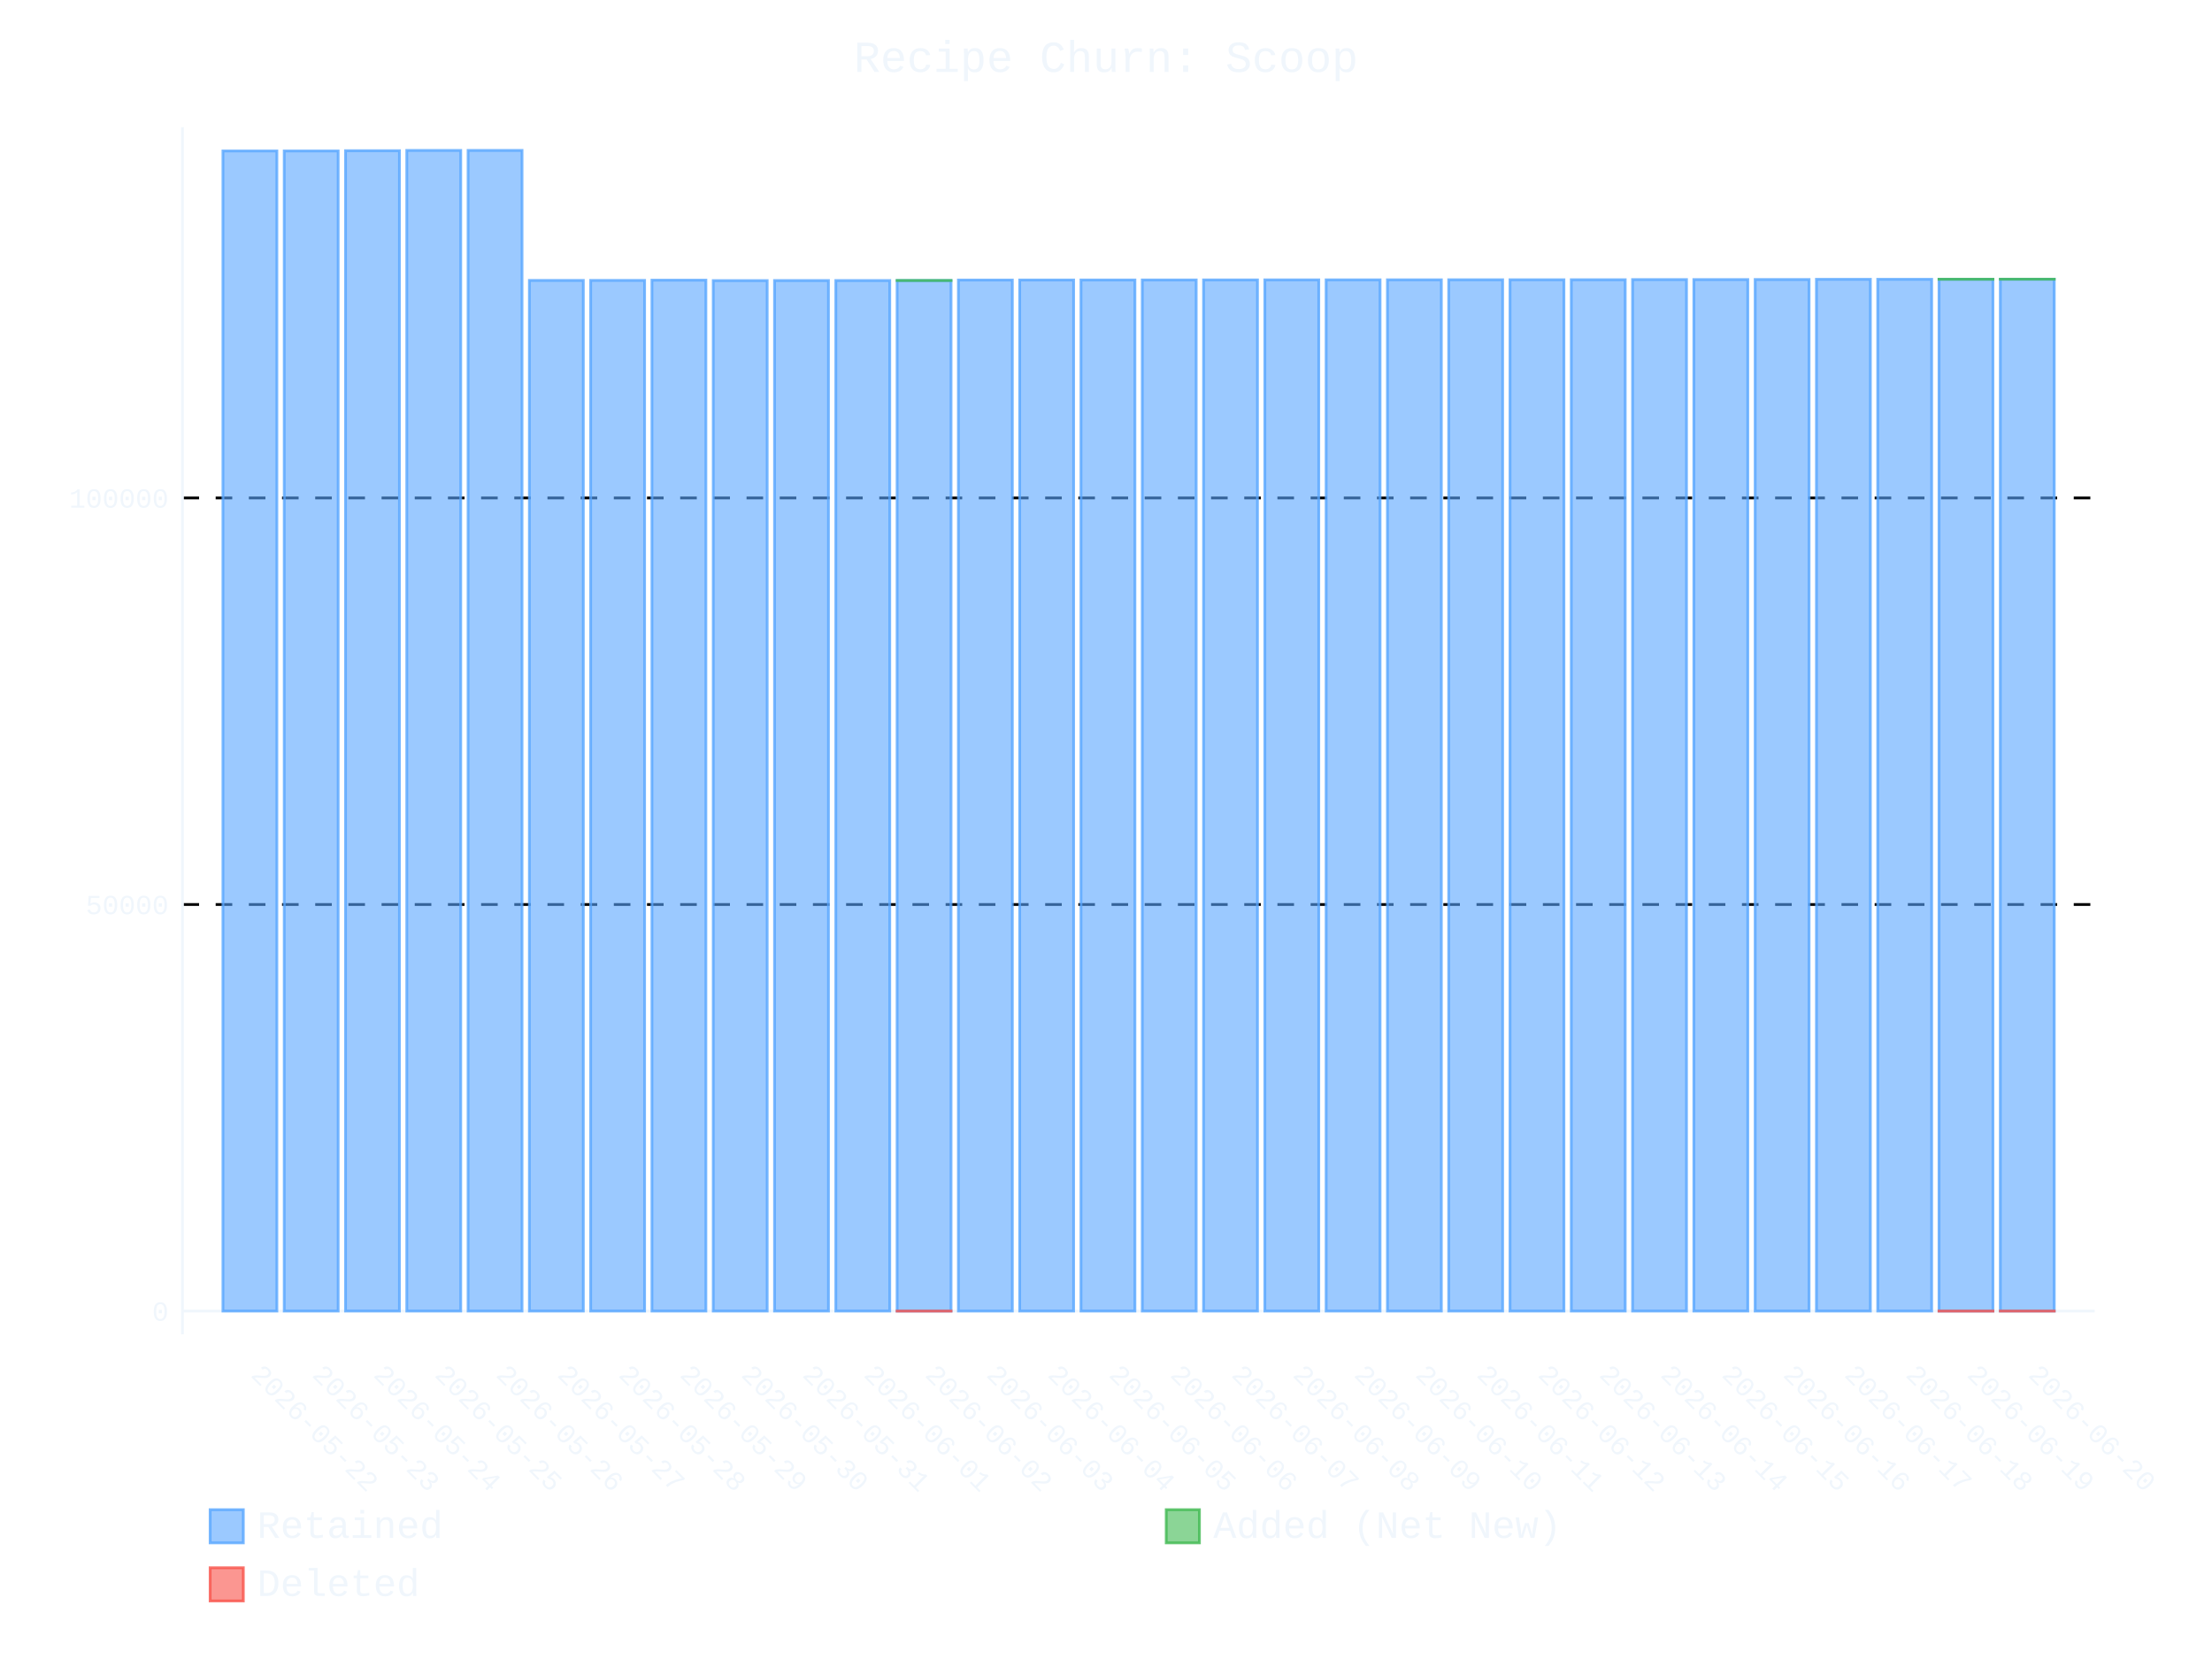
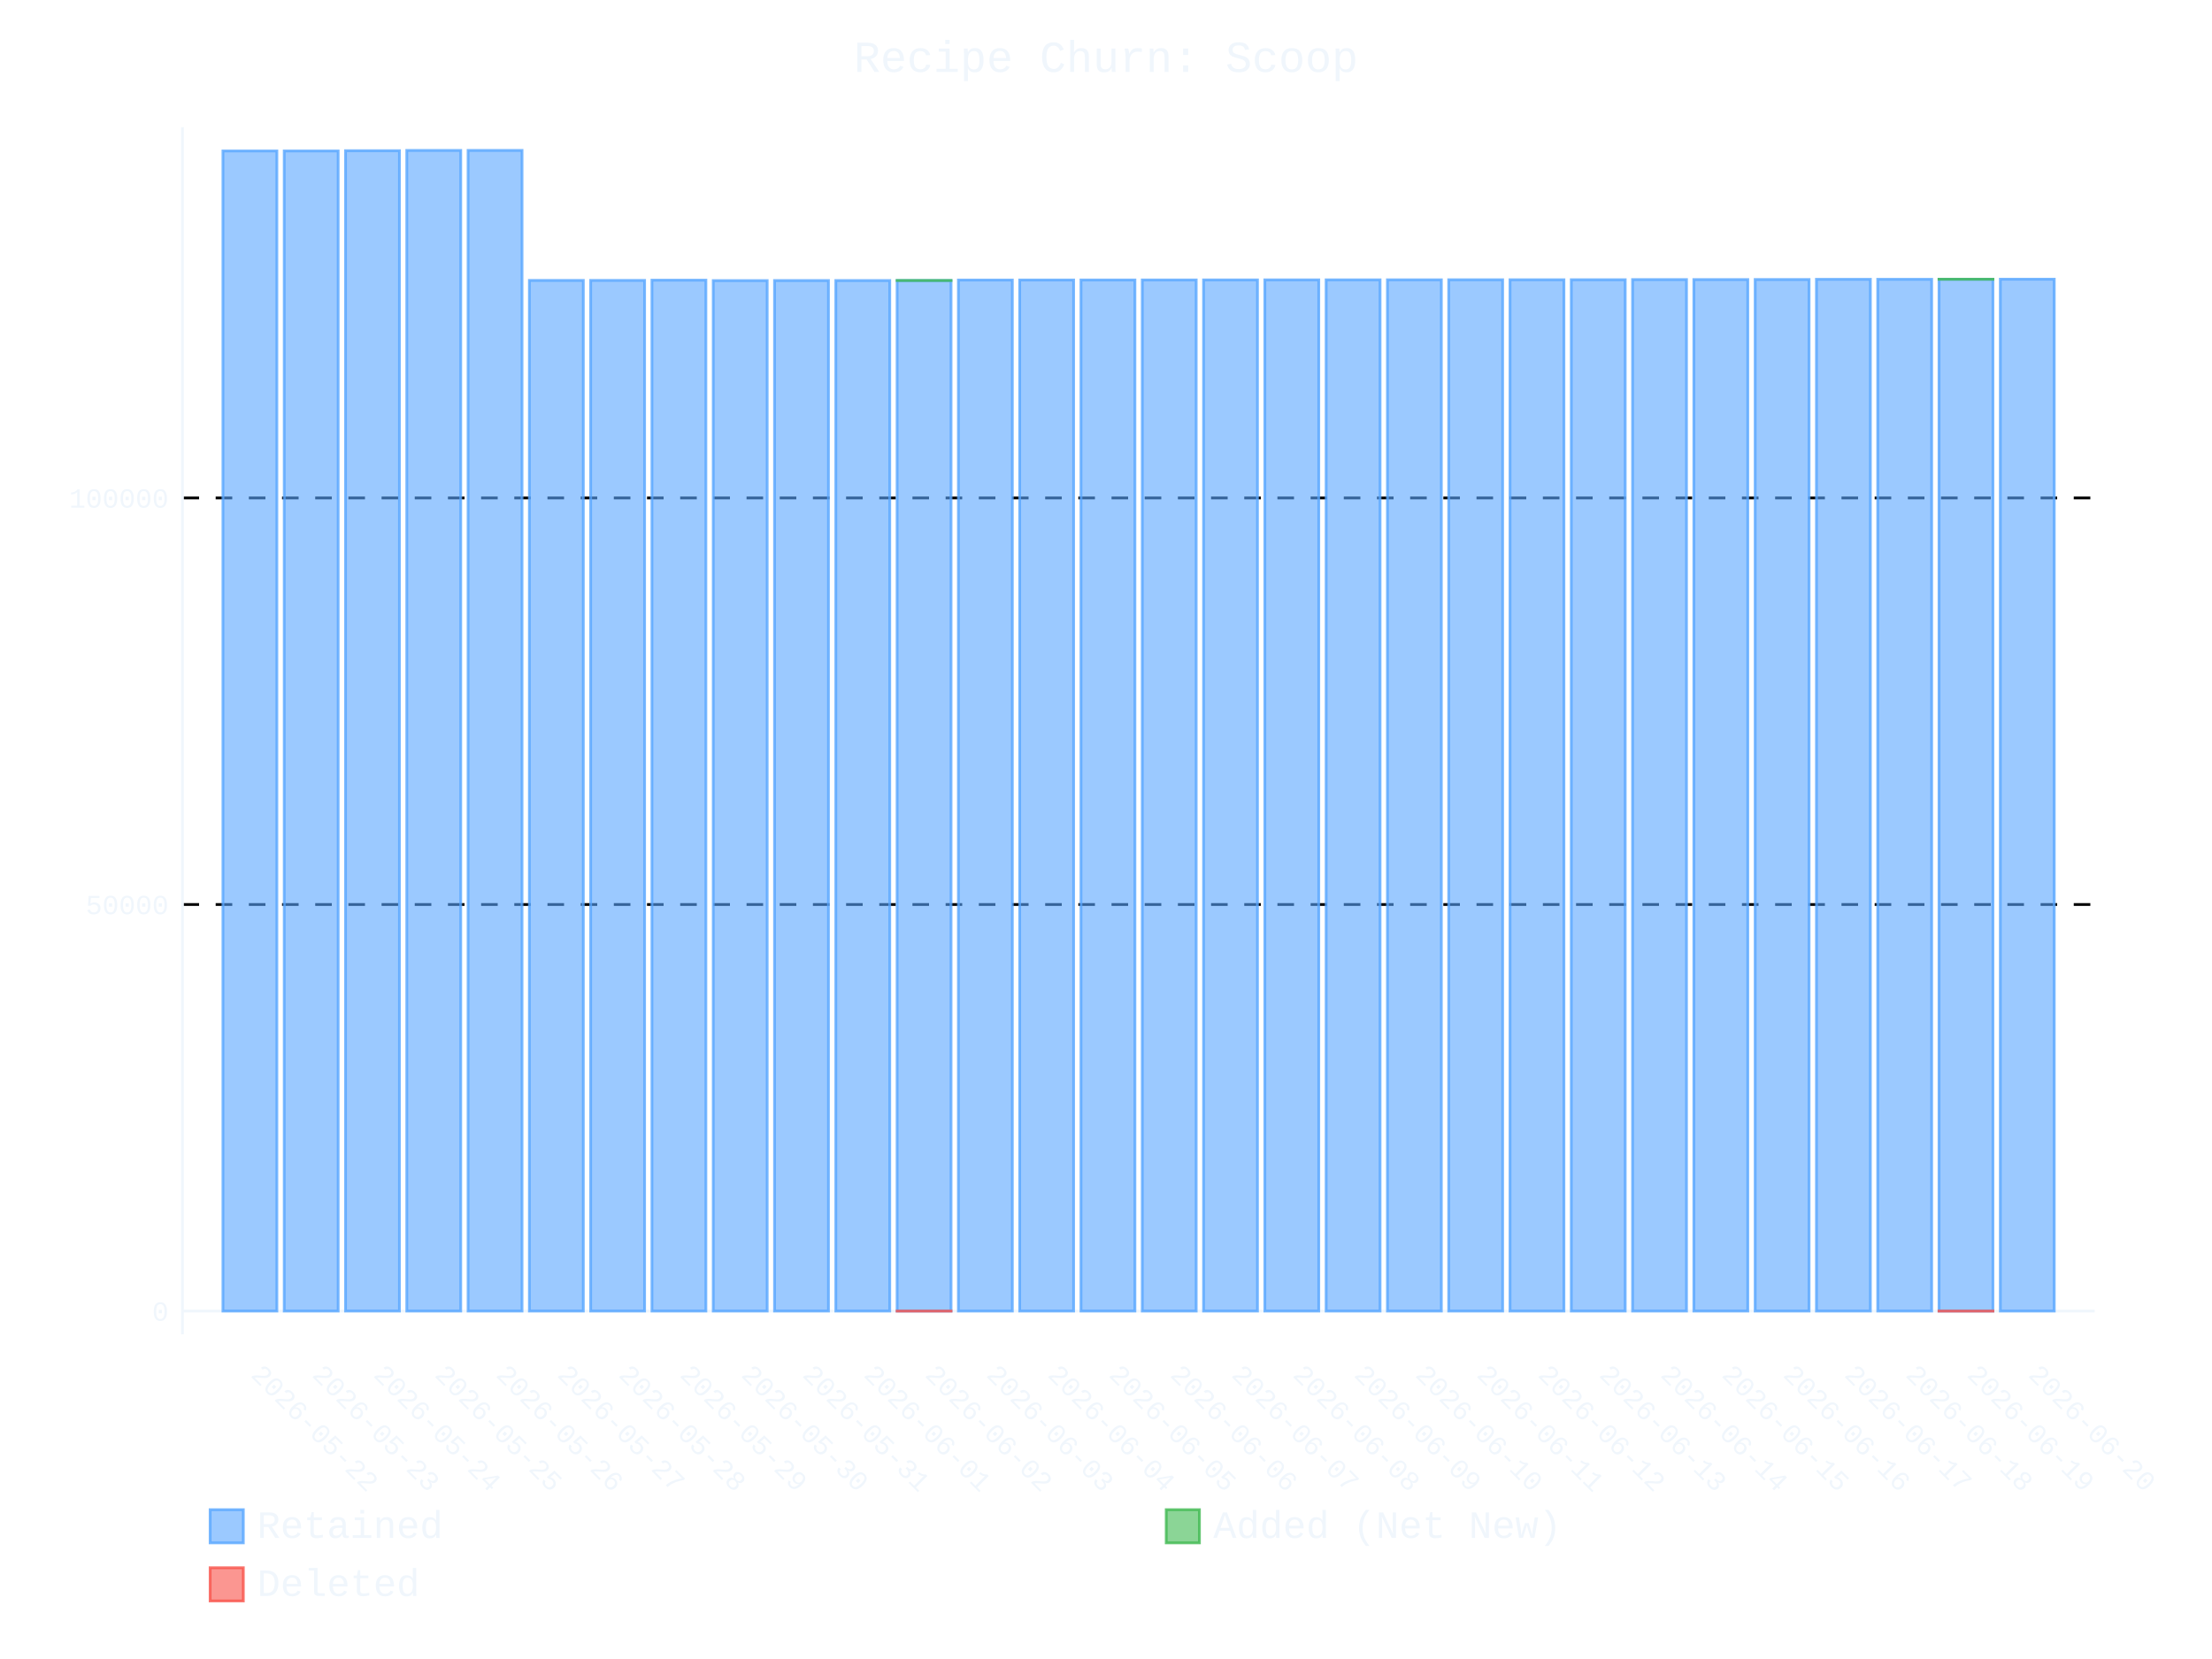
- <svg xmlns="http://www.w3.org/2000/svg" id="chart-39da883b-1d33-4a52-bdce-6622fc723a3e" class="pygal-chart" viewBox="0 0 800 600">
+ <svg xmlns="http://www.w3.org/2000/svg" id="chart-adf03c54-6b74-43b3-a7a1-872d830e9d86" class="pygal-chart" viewBox="0 0 800 600">
  <defs>
-     <style type="text/css">#chart-39da883b-1d33-4a52-bdce-6622fc723a3e{-webkit-user-select:none;-webkit-font-smoothing:antialiased;font-family:Consolas,"Liberation Mono",Menlo,Courier,monospace}#chart-39da883b-1d33-4a52-bdce-6622fc723a3e .title{font-family:Consolas,"Liberation Mono",Menlo,Courier,monospace;font-size:16px}#chart-39da883b-1d33-4a52-bdce-6622fc723a3e .legends .legend text{font-family:Consolas,"Liberation Mono",Menlo,Courier,monospace;font-size:14px}#chart-39da883b-1d33-4a52-bdce-6622fc723a3e .axis text{font-family:Consolas,"Liberation Mono",Menlo,Courier,monospace;font-size:10px}#chart-39da883b-1d33-4a52-bdce-6622fc723a3e .axis text.major{font-family:Consolas,"Liberation Mono",Menlo,Courier,monospace;font-size:10px}#chart-39da883b-1d33-4a52-bdce-6622fc723a3e .text-overlay text.value{font-family:Consolas,"Liberation Mono",Menlo,Courier,monospace;font-size:16px}#chart-39da883b-1d33-4a52-bdce-6622fc723a3e .text-overlay text.label{font-family:Consolas,"Liberation Mono",Menlo,Courier,monospace;font-size:10px}#chart-39da883b-1d33-4a52-bdce-6622fc723a3e .tooltip{font-family:Consolas,"Liberation Mono",Menlo,Courier,monospace;font-size:14px}#chart-39da883b-1d33-4a52-bdce-6622fc723a3e text.no_data{font-family:Consolas,"Liberation Mono",Menlo,Courier,monospace;font-size:64px}
- #chart-39da883b-1d33-4a52-bdce-6622fc723a3e{background-color:transparent}#chart-39da883b-1d33-4a52-bdce-6622fc723a3e path,#chart-39da883b-1d33-4a52-bdce-6622fc723a3e line,#chart-39da883b-1d33-4a52-bdce-6622fc723a3e rect,#chart-39da883b-1d33-4a52-bdce-6622fc723a3e circle{-webkit-transition:400ms ease-in;-moz-transition:400ms ease-in;transition:400ms ease-in}#chart-39da883b-1d33-4a52-bdce-6622fc723a3e .graph &gt; .background{fill:transparent}#chart-39da883b-1d33-4a52-bdce-6622fc723a3e .plot &gt; .background{fill:transparent}#chart-39da883b-1d33-4a52-bdce-6622fc723a3e .graph{fill:#f0f6fc}#chart-39da883b-1d33-4a52-bdce-6622fc723a3e text.no_data{fill:#f0f6fc}#chart-39da883b-1d33-4a52-bdce-6622fc723a3e .title{fill:#f0f6fc}#chart-39da883b-1d33-4a52-bdce-6622fc723a3e .legends .legend text{fill:#f0f6fc}#chart-39da883b-1d33-4a52-bdce-6622fc723a3e .legends .legend:hover text{fill:#f0f6fc}#chart-39da883b-1d33-4a52-bdce-6622fc723a3e .axis .line{stroke:#f0f6fc}#chart-39da883b-1d33-4a52-bdce-6622fc723a3e .axis .guide.line{stroke:#9198a1}#chart-39da883b-1d33-4a52-bdce-6622fc723a3e .axis .major.line{stroke:#f0f6fc}#chart-39da883b-1d33-4a52-bdce-6622fc723a3e .axis text.major{fill:#f0f6fc}#chart-39da883b-1d33-4a52-bdce-6622fc723a3e .axis.y .guides:hover .guide.line,#chart-39da883b-1d33-4a52-bdce-6622fc723a3e .line-graph .axis.x .guides:hover .guide.line,#chart-39da883b-1d33-4a52-bdce-6622fc723a3e .stackedline-graph .axis.x .guides:hover .guide.line,#chart-39da883b-1d33-4a52-bdce-6622fc723a3e .xy-graph .axis.x .guides:hover .guide.line{stroke:#f0f6fc}#chart-39da883b-1d33-4a52-bdce-6622fc723a3e .axis .guides:hover text{fill:#f0f6fc}#chart-39da883b-1d33-4a52-bdce-6622fc723a3e .reactive{fill-opacity:.6;stroke-opacity:.8;stroke-width:1}#chart-39da883b-1d33-4a52-bdce-6622fc723a3e .ci{stroke:#f0f6fc}#chart-39da883b-1d33-4a52-bdce-6622fc723a3e .reactive.active,#chart-39da883b-1d33-4a52-bdce-6622fc723a3e .active .reactive{fill-opacity:.9;stroke-opacity:.9;stroke-width:4}#chart-39da883b-1d33-4a52-bdce-6622fc723a3e .ci .reactive.active{stroke-width:1.5}#chart-39da883b-1d33-4a52-bdce-6622fc723a3e .series text{fill:#f0f6fc}#chart-39da883b-1d33-4a52-bdce-6622fc723a3e .tooltip rect{fill:transparent;stroke:#f0f6fc;-webkit-transition:opacity 400ms ease-in;-moz-transition:opacity 400ms ease-in;transition:opacity 400ms ease-in}#chart-39da883b-1d33-4a52-bdce-6622fc723a3e .tooltip .label{fill:#f0f6fc}#chart-39da883b-1d33-4a52-bdce-6622fc723a3e .tooltip .label{fill:#f0f6fc}#chart-39da883b-1d33-4a52-bdce-6622fc723a3e .tooltip .legend{font-size:.8em;fill:#9198a1}#chart-39da883b-1d33-4a52-bdce-6622fc723a3e .tooltip .x_label{font-size:.6em;fill:#f0f6fc}#chart-39da883b-1d33-4a52-bdce-6622fc723a3e .tooltip .xlink{font-size:.5em;text-decoration:underline}#chart-39da883b-1d33-4a52-bdce-6622fc723a3e .tooltip .value{font-size:1.5em}#chart-39da883b-1d33-4a52-bdce-6622fc723a3e .bound{font-size:.5em}#chart-39da883b-1d33-4a52-bdce-6622fc723a3e .max-value{font-size:.75em;fill:#9198a1}#chart-39da883b-1d33-4a52-bdce-6622fc723a3e .map-element{fill:transparent;stroke:#9198a1 !important}#chart-39da883b-1d33-4a52-bdce-6622fc723a3e .map-element .reactive{fill-opacity:inherit;stroke-opacity:inherit}#chart-39da883b-1d33-4a52-bdce-6622fc723a3e .color-0,#chart-39da883b-1d33-4a52-bdce-6622fc723a3e .color-0 a:visited{stroke:#58a6ff;fill:#58a6ff}#chart-39da883b-1d33-4a52-bdce-6622fc723a3e .color-1,#chart-39da883b-1d33-4a52-bdce-6622fc723a3e .color-1 a:visited{stroke:#3fb950;fill:#3fb950}#chart-39da883b-1d33-4a52-bdce-6622fc723a3e .color-2,#chart-39da883b-1d33-4a52-bdce-6622fc723a3e .color-2 a:visited{stroke:#f85149;fill:#f85149}#chart-39da883b-1d33-4a52-bdce-6622fc723a3e .text-overlay .color-0 text{fill:black}#chart-39da883b-1d33-4a52-bdce-6622fc723a3e .text-overlay .color-1 text{fill:black}#chart-39da883b-1d33-4a52-bdce-6622fc723a3e .text-overlay .color-2 text{fill:black}
- #chart-39da883b-1d33-4a52-bdce-6622fc723a3e text.no_data{text-anchor:middle}#chart-39da883b-1d33-4a52-bdce-6622fc723a3e .guide.line{fill:none}#chart-39da883b-1d33-4a52-bdce-6622fc723a3e .centered{text-anchor:middle}#chart-39da883b-1d33-4a52-bdce-6622fc723a3e .title{text-anchor:middle}#chart-39da883b-1d33-4a52-bdce-6622fc723a3e .legends .legend text{fill-opacity:1}#chart-39da883b-1d33-4a52-bdce-6622fc723a3e .axis.x text{text-anchor:middle}#chart-39da883b-1d33-4a52-bdce-6622fc723a3e .axis.x:not(.web) text[transform]{text-anchor:start}#chart-39da883b-1d33-4a52-bdce-6622fc723a3e .axis.x:not(.web) text[transform].backwards{text-anchor:end}#chart-39da883b-1d33-4a52-bdce-6622fc723a3e .axis.y text{text-anchor:end}#chart-39da883b-1d33-4a52-bdce-6622fc723a3e .axis.y text[transform].backwards{text-anchor:start}#chart-39da883b-1d33-4a52-bdce-6622fc723a3e .axis.y2 text{text-anchor:start}#chart-39da883b-1d33-4a52-bdce-6622fc723a3e .axis.y2 text[transform].backwards{text-anchor:end}#chart-39da883b-1d33-4a52-bdce-6622fc723a3e .axis .guide.line{stroke-dasharray:4,4;stroke:black}#chart-39da883b-1d33-4a52-bdce-6622fc723a3e .axis .major.guide.line{stroke-dasharray:6,6;stroke:black}#chart-39da883b-1d33-4a52-bdce-6622fc723a3e .horizontal .axis.y .guide.line,#chart-39da883b-1d33-4a52-bdce-6622fc723a3e .horizontal .axis.y2 .guide.line,#chart-39da883b-1d33-4a52-bdce-6622fc723a3e .vertical .axis.x .guide.line{opacity:0}#chart-39da883b-1d33-4a52-bdce-6622fc723a3e .horizontal .axis.always_show .guide.line,#chart-39da883b-1d33-4a52-bdce-6622fc723a3e .vertical .axis.always_show .guide.line{opacity:1 !important}#chart-39da883b-1d33-4a52-bdce-6622fc723a3e .axis.y .guides:hover .guide.line,#chart-39da883b-1d33-4a52-bdce-6622fc723a3e .axis.y2 .guides:hover .guide.line,#chart-39da883b-1d33-4a52-bdce-6622fc723a3e .axis.x .guides:hover .guide.line{opacity:1}#chart-39da883b-1d33-4a52-bdce-6622fc723a3e .axis .guides:hover text{opacity:1}#chart-39da883b-1d33-4a52-bdce-6622fc723a3e .nofill{fill:none}#chart-39da883b-1d33-4a52-bdce-6622fc723a3e .subtle-fill{fill-opacity:.2}#chart-39da883b-1d33-4a52-bdce-6622fc723a3e .dot{stroke-width:1px;fill-opacity:1;stroke-opacity:1}#chart-39da883b-1d33-4a52-bdce-6622fc723a3e .dot.active{stroke-width:5px}#chart-39da883b-1d33-4a52-bdce-6622fc723a3e .dot.negative{fill:transparent}#chart-39da883b-1d33-4a52-bdce-6622fc723a3e text,#chart-39da883b-1d33-4a52-bdce-6622fc723a3e tspan{stroke:none !important}#chart-39da883b-1d33-4a52-bdce-6622fc723a3e .series text.active{opacity:1}#chart-39da883b-1d33-4a52-bdce-6622fc723a3e .tooltip rect{fill-opacity:.95;stroke-width:.5}#chart-39da883b-1d33-4a52-bdce-6622fc723a3e .tooltip text{fill-opacity:1}#chart-39da883b-1d33-4a52-bdce-6622fc723a3e .showable{visibility:hidden}#chart-39da883b-1d33-4a52-bdce-6622fc723a3e .showable.shown{visibility:visible}#chart-39da883b-1d33-4a52-bdce-6622fc723a3e .gauge-background{fill:rgba(229,229,229,1);stroke:none}#chart-39da883b-1d33-4a52-bdce-6622fc723a3e .bg-lines{stroke:transparent;stroke-width:2px}</style>
+     <style type="text/css">#chart-adf03c54-6b74-43b3-a7a1-872d830e9d86{-webkit-user-select:none;-webkit-font-smoothing:antialiased;font-family:Consolas,"Liberation Mono",Menlo,Courier,monospace}#chart-adf03c54-6b74-43b3-a7a1-872d830e9d86 .title{font-family:Consolas,"Liberation Mono",Menlo,Courier,monospace;font-size:16px}#chart-adf03c54-6b74-43b3-a7a1-872d830e9d86 .legends .legend text{font-family:Consolas,"Liberation Mono",Menlo,Courier,monospace;font-size:14px}#chart-adf03c54-6b74-43b3-a7a1-872d830e9d86 .axis text{font-family:Consolas,"Liberation Mono",Menlo,Courier,monospace;font-size:10px}#chart-adf03c54-6b74-43b3-a7a1-872d830e9d86 .axis text.major{font-family:Consolas,"Liberation Mono",Menlo,Courier,monospace;font-size:10px}#chart-adf03c54-6b74-43b3-a7a1-872d830e9d86 .text-overlay text.value{font-family:Consolas,"Liberation Mono",Menlo,Courier,monospace;font-size:16px}#chart-adf03c54-6b74-43b3-a7a1-872d830e9d86 .text-overlay text.label{font-family:Consolas,"Liberation Mono",Menlo,Courier,monospace;font-size:10px}#chart-adf03c54-6b74-43b3-a7a1-872d830e9d86 .tooltip{font-family:Consolas,"Liberation Mono",Menlo,Courier,monospace;font-size:14px}#chart-adf03c54-6b74-43b3-a7a1-872d830e9d86 text.no_data{font-family:Consolas,"Liberation Mono",Menlo,Courier,monospace;font-size:64px}
+ #chart-adf03c54-6b74-43b3-a7a1-872d830e9d86{background-color:transparent}#chart-adf03c54-6b74-43b3-a7a1-872d830e9d86 path,#chart-adf03c54-6b74-43b3-a7a1-872d830e9d86 line,#chart-adf03c54-6b74-43b3-a7a1-872d830e9d86 rect,#chart-adf03c54-6b74-43b3-a7a1-872d830e9d86 circle{-webkit-transition:400ms ease-in;-moz-transition:400ms ease-in;transition:400ms ease-in}#chart-adf03c54-6b74-43b3-a7a1-872d830e9d86 .graph &gt; .background{fill:transparent}#chart-adf03c54-6b74-43b3-a7a1-872d830e9d86 .plot &gt; .background{fill:transparent}#chart-adf03c54-6b74-43b3-a7a1-872d830e9d86 .graph{fill:#f0f6fc}#chart-adf03c54-6b74-43b3-a7a1-872d830e9d86 text.no_data{fill:#f0f6fc}#chart-adf03c54-6b74-43b3-a7a1-872d830e9d86 .title{fill:#f0f6fc}#chart-adf03c54-6b74-43b3-a7a1-872d830e9d86 .legends .legend text{fill:#f0f6fc}#chart-adf03c54-6b74-43b3-a7a1-872d830e9d86 .legends .legend:hover text{fill:#f0f6fc}#chart-adf03c54-6b74-43b3-a7a1-872d830e9d86 .axis .line{stroke:#f0f6fc}#chart-adf03c54-6b74-43b3-a7a1-872d830e9d86 .axis .guide.line{stroke:#9198a1}#chart-adf03c54-6b74-43b3-a7a1-872d830e9d86 .axis .major.line{stroke:#f0f6fc}#chart-adf03c54-6b74-43b3-a7a1-872d830e9d86 .axis text.major{fill:#f0f6fc}#chart-adf03c54-6b74-43b3-a7a1-872d830e9d86 .axis.y .guides:hover .guide.line,#chart-adf03c54-6b74-43b3-a7a1-872d830e9d86 .line-graph .axis.x .guides:hover .guide.line,#chart-adf03c54-6b74-43b3-a7a1-872d830e9d86 .stackedline-graph .axis.x .guides:hover .guide.line,#chart-adf03c54-6b74-43b3-a7a1-872d830e9d86 .xy-graph .axis.x .guides:hover .guide.line{stroke:#f0f6fc}#chart-adf03c54-6b74-43b3-a7a1-872d830e9d86 .axis .guides:hover text{fill:#f0f6fc}#chart-adf03c54-6b74-43b3-a7a1-872d830e9d86 .reactive{fill-opacity:.6;stroke-opacity:.8;stroke-width:1}#chart-adf03c54-6b74-43b3-a7a1-872d830e9d86 .ci{stroke:#f0f6fc}#chart-adf03c54-6b74-43b3-a7a1-872d830e9d86 .reactive.active,#chart-adf03c54-6b74-43b3-a7a1-872d830e9d86 .active .reactive{fill-opacity:.9;stroke-opacity:.9;stroke-width:4}#chart-adf03c54-6b74-43b3-a7a1-872d830e9d86 .ci .reactive.active{stroke-width:1.5}#chart-adf03c54-6b74-43b3-a7a1-872d830e9d86 .series text{fill:#f0f6fc}#chart-adf03c54-6b74-43b3-a7a1-872d830e9d86 .tooltip rect{fill:transparent;stroke:#f0f6fc;-webkit-transition:opacity 400ms ease-in;-moz-transition:opacity 400ms ease-in;transition:opacity 400ms ease-in}#chart-adf03c54-6b74-43b3-a7a1-872d830e9d86 .tooltip .label{fill:#f0f6fc}#chart-adf03c54-6b74-43b3-a7a1-872d830e9d86 .tooltip .label{fill:#f0f6fc}#chart-adf03c54-6b74-43b3-a7a1-872d830e9d86 .tooltip .legend{font-size:.8em;fill:#9198a1}#chart-adf03c54-6b74-43b3-a7a1-872d830e9d86 .tooltip .x_label{font-size:.6em;fill:#f0f6fc}#chart-adf03c54-6b74-43b3-a7a1-872d830e9d86 .tooltip .xlink{font-size:.5em;text-decoration:underline}#chart-adf03c54-6b74-43b3-a7a1-872d830e9d86 .tooltip .value{font-size:1.5em}#chart-adf03c54-6b74-43b3-a7a1-872d830e9d86 .bound{font-size:.5em}#chart-adf03c54-6b74-43b3-a7a1-872d830e9d86 .max-value{font-size:.75em;fill:#9198a1}#chart-adf03c54-6b74-43b3-a7a1-872d830e9d86 .map-element{fill:transparent;stroke:#9198a1 !important}#chart-adf03c54-6b74-43b3-a7a1-872d830e9d86 .map-element .reactive{fill-opacity:inherit;stroke-opacity:inherit}#chart-adf03c54-6b74-43b3-a7a1-872d830e9d86 .color-0,#chart-adf03c54-6b74-43b3-a7a1-872d830e9d86 .color-0 a:visited{stroke:#58a6ff;fill:#58a6ff}#chart-adf03c54-6b74-43b3-a7a1-872d830e9d86 .color-1,#chart-adf03c54-6b74-43b3-a7a1-872d830e9d86 .color-1 a:visited{stroke:#3fb950;fill:#3fb950}#chart-adf03c54-6b74-43b3-a7a1-872d830e9d86 .color-2,#chart-adf03c54-6b74-43b3-a7a1-872d830e9d86 .color-2 a:visited{stroke:#f85149;fill:#f85149}#chart-adf03c54-6b74-43b3-a7a1-872d830e9d86 .text-overlay .color-0 text{fill:black}#chart-adf03c54-6b74-43b3-a7a1-872d830e9d86 .text-overlay .color-1 text{fill:black}#chart-adf03c54-6b74-43b3-a7a1-872d830e9d86 .text-overlay .color-2 text{fill:black}
+ #chart-adf03c54-6b74-43b3-a7a1-872d830e9d86 text.no_data{text-anchor:middle}#chart-adf03c54-6b74-43b3-a7a1-872d830e9d86 .guide.line{fill:none}#chart-adf03c54-6b74-43b3-a7a1-872d830e9d86 .centered{text-anchor:middle}#chart-adf03c54-6b74-43b3-a7a1-872d830e9d86 .title{text-anchor:middle}#chart-adf03c54-6b74-43b3-a7a1-872d830e9d86 .legends .legend text{fill-opacity:1}#chart-adf03c54-6b74-43b3-a7a1-872d830e9d86 .axis.x text{text-anchor:middle}#chart-adf03c54-6b74-43b3-a7a1-872d830e9d86 .axis.x:not(.web) text[transform]{text-anchor:start}#chart-adf03c54-6b74-43b3-a7a1-872d830e9d86 .axis.x:not(.web) text[transform].backwards{text-anchor:end}#chart-adf03c54-6b74-43b3-a7a1-872d830e9d86 .axis.y text{text-anchor:end}#chart-adf03c54-6b74-43b3-a7a1-872d830e9d86 .axis.y text[transform].backwards{text-anchor:start}#chart-adf03c54-6b74-43b3-a7a1-872d830e9d86 .axis.y2 text{text-anchor:start}#chart-adf03c54-6b74-43b3-a7a1-872d830e9d86 .axis.y2 text[transform].backwards{text-anchor:end}#chart-adf03c54-6b74-43b3-a7a1-872d830e9d86 .axis .guide.line{stroke-dasharray:4,4;stroke:black}#chart-adf03c54-6b74-43b3-a7a1-872d830e9d86 .axis .major.guide.line{stroke-dasharray:6,6;stroke:black}#chart-adf03c54-6b74-43b3-a7a1-872d830e9d86 .horizontal .axis.y .guide.line,#chart-adf03c54-6b74-43b3-a7a1-872d830e9d86 .horizontal .axis.y2 .guide.line,#chart-adf03c54-6b74-43b3-a7a1-872d830e9d86 .vertical .axis.x .guide.line{opacity:0}#chart-adf03c54-6b74-43b3-a7a1-872d830e9d86 .horizontal .axis.always_show .guide.line,#chart-adf03c54-6b74-43b3-a7a1-872d830e9d86 .vertical .axis.always_show .guide.line{opacity:1 !important}#chart-adf03c54-6b74-43b3-a7a1-872d830e9d86 .axis.y .guides:hover .guide.line,#chart-adf03c54-6b74-43b3-a7a1-872d830e9d86 .axis.y2 .guides:hover .guide.line,#chart-adf03c54-6b74-43b3-a7a1-872d830e9d86 .axis.x .guides:hover .guide.line{opacity:1}#chart-adf03c54-6b74-43b3-a7a1-872d830e9d86 .axis .guides:hover text{opacity:1}#chart-adf03c54-6b74-43b3-a7a1-872d830e9d86 .nofill{fill:none}#chart-adf03c54-6b74-43b3-a7a1-872d830e9d86 .subtle-fill{fill-opacity:.2}#chart-adf03c54-6b74-43b3-a7a1-872d830e9d86 .dot{stroke-width:1px;fill-opacity:1;stroke-opacity:1}#chart-adf03c54-6b74-43b3-a7a1-872d830e9d86 .dot.active{stroke-width:5px}#chart-adf03c54-6b74-43b3-a7a1-872d830e9d86 .dot.negative{fill:transparent}#chart-adf03c54-6b74-43b3-a7a1-872d830e9d86 text,#chart-adf03c54-6b74-43b3-a7a1-872d830e9d86 tspan{stroke:none !important}#chart-adf03c54-6b74-43b3-a7a1-872d830e9d86 .series text.active{opacity:1}#chart-adf03c54-6b74-43b3-a7a1-872d830e9d86 .tooltip rect{fill-opacity:.95;stroke-width:.5}#chart-adf03c54-6b74-43b3-a7a1-872d830e9d86 .tooltip text{fill-opacity:1}#chart-adf03c54-6b74-43b3-a7a1-872d830e9d86 .showable{visibility:hidden}#chart-adf03c54-6b74-43b3-a7a1-872d830e9d86 .showable.shown{visibility:visible}#chart-adf03c54-6b74-43b3-a7a1-872d830e9d86 .gauge-background{fill:rgba(229,229,229,1);stroke:none}#chart-adf03c54-6b74-43b3-a7a1-872d830e9d86 .bg-lines{stroke:transparent;stroke-width:2px}</style>
  </defs>
  <g class="graph stackedbar-graph vertical">
    <rect x="0" y="0" width="800" height="600" class="background" />
    <g transform="translate(66, 46)" class="plot">
      <rect x="0" y="0" width="691.574" height="436.574" class="background" />
      <g class="axis y always_show">
        <g class="guides">
          <path d="M0 428.163 h691.574" class="axis major line" />
          <text x="-5" y="431.663" class="major">0</text>
        </g>
        <g class="guides">
          <path d="M0 281.127 h691.574" class="major guide line" />
          <text x="-5" y="284.627" class="major">50000</text>
        </g>
        <g class="guides">
          <path d="M0 134.091 h691.574" class="major guide line" />
          <text x="-5" y="137.591" class="major">100000</text>
        </g>
      </g>
      <g class="axis x">
        <path d="M0 0 v436.574" class="line" />
        <g class="guides">
          <path d="M24.382 0 v436.574" class="guide line" />
          <text x="24.382" y="451.574" class="" transform="rotate(45 24.3824 451.5736)">2026-05-22</text>
        </g>
        <g class="guides">
          <path d="M46.548 0 v436.574" class="guide line" />
          <text x="46.548" y="451.574" class="" transform="rotate(45 46.54822 451.5736)">2026-05-23</text>
        </g>
        <g class="guides">
          <path d="M68.714 0 v436.574" class="guide line" />
          <text x="68.714" y="451.574" class="" transform="rotate(45 68.71404 451.5736)">2026-05-24</text>
        </g>
        <g class="guides">
          <path d="M90.88 0 v436.574" class="guide line" />
          <text x="90.88" y="451.574" class="" transform="rotate(45 90.87986 451.5736)">2026-05-25</text>
        </g>
        <g class="guides">
          <path d="M113.046 0 v436.574" class="guide line" />
          <text x="113.046" y="451.574" class="" transform="rotate(45 113.0457 451.5736)">2026-05-26</text>
        </g>
        <g class="guides">
          <path d="M135.212 0 v436.574" class="guide line" />
          <text x="135.212" y="451.574" class="" transform="rotate(45 135.2115 451.5736)">2026-05-27</text>
        </g>
        <g class="guides">
          <path d="M157.377 0 v436.574" class="guide line" />
          <text x="157.377" y="451.574" class="" transform="rotate(45 157.3773 451.5736)">2026-05-28</text>
        </g>
        <g class="guides">
          <path d="M179.543 0 v436.574" class="guide line" />
          <text x="179.543" y="451.574" class="" transform="rotate(45 179.5431 451.5736)">2026-05-29</text>
        </g>
        <g class="guides">
          <path d="M201.709 0 v436.574" class="guide line" />
          <text x="201.709" y="451.574" class="" transform="rotate(45 201.709 451.5736)">2026-05-30</text>
        </g>
        <g class="guides">
          <path d="M223.875 0 v436.574" class="guide line" />
          <text x="223.875" y="451.574" class="" transform="rotate(45 223.8748 451.5736)">2026-05-31</text>
        </g>
        <g class="guides">
          <path d="M246.041 0 v436.574" class="guide line" />
          <text x="246.041" y="451.574" class="" transform="rotate(45 246.0406 451.5736)">2026-06-01</text>
        </g>
        <g class="guides">
          <path d="M268.206 0 v436.574" class="guide line" />
          <text x="268.206" y="451.574" class="" transform="rotate(45 268.2064 451.5736)">2026-06-02</text>
        </g>
        <g class="guides">
          <path d="M290.372 0 v436.574" class="guide line" />
          <text x="290.372" y="451.574" class="" transform="rotate(45 290.3722 451.5736)">2026-06-03</text>
        </g>
        <g class="guides">
          <path d="M312.538 0 v436.574" class="guide line" />
          <text x="312.538" y="451.574" class="" transform="rotate(45 312.5381 451.5736)">2026-06-04</text>
        </g>
        <g class="guides">
          <path d="M334.704 0 v436.574" class="guide line" />
          <text x="334.704" y="451.574" class="" transform="rotate(45 334.7039 451.5736)">2026-06-05</text>
        </g>
        <g class="guides">
          <path d="M356.87 0 v436.574" class="guide line" />
          <text x="356.87" y="451.574" class="" transform="rotate(45 356.8697 451.5736)">2026-06-06</text>
        </g>
        <g class="guides">
          <path d="M379.036 0 v436.574" class="guide line" />
          <text x="379.036" y="451.574" class="" transform="rotate(45 379.0355 451.5736)">2026-06-07</text>
        </g>
        <g class="guides">
          <path d="M401.201 0 v436.574" class="guide line" />
          <text x="401.201" y="451.574" class="" transform="rotate(45 401.2013 451.5736)">2026-06-08</text>
        </g>
        <g class="guides">
          <path d="M423.367 0 v436.574" class="guide line" />
          <text x="423.367" y="451.574" class="" transform="rotate(45 423.3672 451.5736)">2026-06-09</text>
        </g>
        <g class="guides">
          <path d="M445.533 0 v436.574" class="guide line" />
          <text x="445.533" y="451.574" class="" transform="rotate(45 445.533 451.5736)">2026-06-10</text>
        </g>
        <g class="guides">
          <path d="M467.699 0 v436.574" class="guide line" />
          <text x="467.699" y="451.574" class="" transform="rotate(45 467.6988 451.5736)">2026-06-11</text>
        </g>
        <g class="guides">
          <path d="M489.865 0 v436.574" class="guide line" />
          <text x="489.865" y="451.574" class="" transform="rotate(45 489.8646 451.5736)">2026-06-12</text>
        </g>
        <g class="guides">
          <path d="M512.03 0 v436.574" class="guide line" />
          <text x="512.03" y="451.574" class="" transform="rotate(45 512.0304 451.5736)">2026-06-13</text>
        </g>
        <g class="guides">
          <path d="M534.196 0 v436.574" class="guide line" />
          <text x="534.196" y="451.574" class="" transform="rotate(45 534.1963 451.5736)">2026-06-14</text>
        </g>
        <g class="guides">
          <path d="M556.362 0 v436.574" class="guide line" />
          <text x="556.362" y="451.574" class="" transform="rotate(45 556.3621 451.5736)">2026-06-15</text>
        </g>
        <g class="guides">
          <path d="M578.528 0 v436.574" class="guide line" />
          <text x="578.528" y="451.574" class="" transform="rotate(45 578.5279 451.5736)">2026-06-16</text>
        </g>
        <g class="guides">
          <path d="M600.694 0 v436.574" class="guide line" />
          <text x="600.694" y="451.574" class="" transform="rotate(45 600.6937 451.5736)">2026-06-17</text>
        </g>
        <g class="guides">
          <path d="M622.86 0 v436.574" class="guide line" />
          <text x="622.86" y="451.574" class="" transform="rotate(45 622.8596 451.5736)">2026-06-18</text>
        </g>
        <g class="guides">
          <path d="M645.025 0 v436.574" class="guide line" />
          <text x="645.025" y="451.574" class="" transform="rotate(45 645.0254 451.5736)">2026-06-19</text>
        </g>
        <g class="guides">
          <path d="M667.191 0 v436.574" class="guide line" />
          <text x="667.191" y="451.574" class="" transform="rotate(45 667.1912 451.5736)">2026-06-20</text>
        </g>
      </g>
      <g class="series serie-0 color-0">
        <g class="bars">
          <g class="bar">
            <rect x="14.629" y="8.599" rx="0" ry="0" width="19.506" height="419.565" class="rect reactive tooltip-trigger" />
          </g>
          <g class="bar">
            <rect x="36.795" y="8.599" rx="0" ry="0" width="19.506" height="419.565" class="rect reactive tooltip-trigger" />
          </g>
          <g class="bar">
            <rect x="58.961" y="8.504" rx="0" ry="0" width="19.506" height="419.659" class="rect reactive tooltip-trigger" />
          </g>
          <g class="bar">
            <rect x="81.127" y="8.399" rx="0" ry="0" width="19.506" height="419.765" class="rect reactive tooltip-trigger" />
          </g>
          <g class="bar">
            <rect x="103.293" y="8.396" rx="0" ry="0" width="19.506" height="419.768" class="rect reactive tooltip-trigger" />
          </g>
          <g class="bar">
            <rect x="125.459" y="55.412" rx="0" ry="0" width="19.506" height="372.751" class="rect reactive tooltip-trigger" />
          </g>
          <g class="bar">
            <rect x="147.624" y="55.409" rx="0" ry="0" width="19.506" height="372.754" class="rect reactive tooltip-trigger" />
          </g>
          <g class="bar">
            <rect x="169.79" y="55.321" rx="0" ry="0" width="19.506" height="372.842" class="rect reactive tooltip-trigger" />
          </g>
          <g class="bar">
            <rect x="191.956" y="55.482" rx="0" ry="0" width="19.506" height="372.681" class="rect reactive tooltip-trigger" />
          </g>
          <g class="bar">
            <rect x="214.122" y="55.456" rx="0" ry="0" width="19.506" height="372.707" class="rect reactive tooltip-trigger" />
          </g>
          <g class="bar">
            <rect x="236.288" y="55.456" rx="0" ry="0" width="19.506" height="372.707" class="rect reactive tooltip-trigger" />
          </g>
          <g class="bar">
            <rect x="258.453" y="55.453" rx="0" ry="0" width="19.506" height="372.71" class="rect reactive tooltip-trigger" />
          </g>
          <g class="bar">
            <rect x="280.619" y="55.277" rx="0" ry="0" width="19.506" height="372.887" class="rect reactive tooltip-trigger" />
          </g>
          <g class="bar">
            <rect x="302.785" y="55.262" rx="0" ry="0" width="19.506" height="372.901" class="rect reactive tooltip-trigger" />
          </g>
          <g class="bar">
            <rect x="324.951" y="55.256" rx="0" ry="0" width="19.506" height="372.907" class="rect reactive tooltip-trigger" />
          </g>
          <g class="bar">
            <rect x="347.117" y="55.247" rx="0" ry="0" width="19.506" height="372.916" class="rect reactive tooltip-trigger" />
          </g>
          <g class="bar">
            <rect x="369.283" y="55.235" rx="0" ry="0" width="19.506" height="372.928" class="rect reactive tooltip-trigger" />
          </g>
          <g class="bar">
            <rect x="391.448" y="55.218" rx="0" ry="0" width="19.506" height="372.945" class="rect reactive tooltip-trigger" />
          </g>
          <g class="bar">
            <rect x="413.614" y="55.206" rx="0" ry="0" width="19.506" height="372.957" class="rect reactive tooltip-trigger" />
          </g>
          <g class="bar">
            <rect x="435.78" y="55.197" rx="0" ry="0" width="19.506" height="372.966" class="rect reactive tooltip-trigger" />
          </g>
          <g class="bar">
            <rect x="457.946" y="55.18" rx="0" ry="0" width="19.506" height="372.984" class="rect reactive tooltip-trigger" />
          </g>
          <g class="bar">
            <rect x="480.112" y="55.177" rx="0" ry="0" width="19.506" height="372.987" class="rect reactive tooltip-trigger" />
          </g>
          <g class="bar">
            <rect x="502.277" y="55.168" rx="0" ry="0" width="19.506" height="372.995" class="rect reactive tooltip-trigger" />
          </g>
          <g class="bar">
            <rect x="524.443" y="55.112" rx="0" ry="0" width="19.506" height="373.051" class="rect reactive tooltip-trigger" />
          </g>
          <g class="bar">
            <rect x="546.609" y="55.106" rx="0" ry="0" width="19.506" height="373.057" class="rect reactive tooltip-trigger" />
          </g>
          <g class="bar">
            <rect x="568.775" y="55.086" rx="0" ry="0" width="19.506" height="373.078" class="rect reactive tooltip-trigger" />
          </g>
          <g class="bar">
            <rect x="590.941" y="55.018" rx="0" ry="0" width="19.506" height="373.145" class="rect reactive tooltip-trigger" />
          </g>
          <g class="bar">
            <rect x="613.107" y="55.009" rx="0" ry="0" width="19.506" height="373.154" class="rect reactive tooltip-trigger" />
          </g>
          <g class="bar">
            <rect x="635.272" y="55" rx="0" ry="0" width="19.506" height="373.163" class="rect reactive tooltip-trigger" />
          </g>
          <g class="bar">
-             <rect x="657.438" y="54.977" rx="0" ry="0" width="19.506" height="373.187" class="rect reactive tooltip-trigger" />
+             <rect x="657.438" y="54.974" rx="0" ry="0" width="19.506" height="373.189" class="rect reactive tooltip-trigger" />
          </g>
        </g>
      </g>
      <g class="series serie-1 color-1">
        <g class="bars">
          <g class="bar">
            <rect x="14.629" y="8.599" rx="0" ry="0" width="19.506" height="0.0" class="rect reactive tooltip-trigger" />
          </g>
          <g class="bar">
            <rect x="36.795" y="8.599" rx="0" ry="0" width="19.506" height="0.0" class="rect reactive tooltip-trigger" />
          </g>
          <g class="bar">
            <rect x="58.961" y="8.504" rx="0" ry="0" width="19.506" height="0.0" class="rect reactive tooltip-trigger" />
          </g>
          <g class="bar">
            <rect x="81.127" y="8.399" rx="0" ry="0" width="19.506" height="0.0" class="rect reactive tooltip-trigger" />
          </g>
          <g class="bar">
            <rect x="103.293" y="8.396" rx="0" ry="0" width="19.506" height="0.0" class="rect reactive tooltip-trigger" />
          </g>
          <g class="bar">
            <rect x="125.459" y="55.412" rx="0" ry="0" width="19.506" height="0.0" class="rect reactive tooltip-trigger" />
          </g>
          <g class="bar">
            <rect x="147.624" y="55.409" rx="0" ry="0" width="19.506" height="0.0" class="rect reactive tooltip-trigger" />
          </g>
          <g class="bar">
            <rect x="169.79" y="55.321" rx="0" ry="0" width="19.506" height="0.0" class="rect reactive tooltip-trigger" />
          </g>
          <g class="bar">
            <rect x="191.956" y="55.482" rx="0" ry="0" width="19.506" height="0.0" class="rect reactive tooltip-trigger" />
          </g>
          <g class="bar">
            <rect x="214.122" y="55.456" rx="0" ry="0" width="19.506" height="0.0" class="rect reactive tooltip-trigger" />
          </g>
          <g class="bar">
            <rect x="236.288" y="55.456" rx="0" ry="0" width="19.506" height="0.0" class="rect reactive tooltip-trigger" />
          </g>
          <g class="bar">
            <rect x="258.453" y="55.447" rx="0" ry="0" width="19.506" height="0.006" class="rect reactive tooltip-trigger" />
          </g>
          <g class="bar">
            <rect x="280.619" y="55.277" rx="0" ry="0" width="19.506" height="0.0" class="rect reactive tooltip-trigger" />
          </g>
          <g class="bar">
            <rect x="302.785" y="55.262" rx="0" ry="0" width="19.506" height="0.0" class="rect reactive tooltip-trigger" />
          </g>
          <g class="bar">
            <rect x="324.951" y="55.256" rx="0" ry="0" width="19.506" height="0.0" class="rect reactive tooltip-trigger" />
          </g>
          <g class="bar">
            <rect x="347.117" y="55.247" rx="0" ry="0" width="19.506" height="0.0" class="rect reactive tooltip-trigger" />
          </g>
          <g class="bar">
            <rect x="369.283" y="55.235" rx="0" ry="0" width="19.506" height="0.0" class="rect reactive tooltip-trigger" />
          </g>
          <g class="bar">
            <rect x="391.448" y="55.218" rx="0" ry="0" width="19.506" height="0.0" class="rect reactive tooltip-trigger" />
          </g>
          <g class="bar">
            <rect x="413.614" y="55.206" rx="0" ry="0" width="19.506" height="0.0" class="rect reactive tooltip-trigger" />
          </g>
          <g class="bar">
            <rect x="435.78" y="55.197" rx="0" ry="0" width="19.506" height="0.0" class="rect reactive tooltip-trigger" />
          </g>
          <g class="bar">
            <rect x="457.946" y="55.18" rx="0" ry="0" width="19.506" height="0.0" class="rect reactive tooltip-trigger" />
          </g>
          <g class="bar">
            <rect x="480.112" y="55.177" rx="0" ry="0" width="19.506" height="0.0" class="rect reactive tooltip-trigger" />
          </g>
          <g class="bar">
            <rect x="502.277" y="55.168" rx="0" ry="0" width="19.506" height="0.0" class="rect reactive tooltip-trigger" />
          </g>
          <g class="bar">
            <rect x="524.443" y="55.112" rx="0" ry="0" width="19.506" height="0.0" class="rect reactive tooltip-trigger" />
          </g>
          <g class="bar">
            <rect x="546.609" y="55.106" rx="0" ry="0" width="19.506" height="0.0" class="rect reactive tooltip-trigger" />
          </g>
          <g class="bar">
            <rect x="568.775" y="55.086" rx="0" ry="0" width="19.506" height="0.0" class="rect reactive tooltip-trigger" />
          </g>
          <g class="bar">
            <rect x="590.941" y="55.018" rx="0" ry="0" width="19.506" height="0.0" class="rect reactive tooltip-trigger" />
          </g>
          <g class="bar">
            <rect x="613.107" y="55.009" rx="0" ry="0" width="19.506" height="0.0" class="rect reactive tooltip-trigger" />
          </g>
          <g class="bar">
            <rect x="635.272" y="54.986" rx="0" ry="0" width="19.506" height="0.015" class="rect reactive tooltip-trigger" />
          </g>
          <g class="bar">
-             <rect x="657.438" y="54.974" rx="0" ry="0" width="19.506" height="0.003" class="rect reactive tooltip-trigger" />
+             <rect x="657.438" y="54.974" rx="0" ry="0" width="19.506" height="0.0" class="rect reactive tooltip-trigger" />
          </g>
        </g>
      </g>
      <g class="series serie-2 color-2">
        <g class="bars">
          <g class="bar">
            <rect x="14.629" y="8.599" rx="0" ry="0" width="19.506" height="0.0" class="rect reactive tooltip-trigger" />
          </g>
          <g class="bar">
            <rect x="36.795" y="8.599" rx="0" ry="0" width="19.506" height="0.0" class="rect reactive tooltip-trigger" />
          </g>
          <g class="bar">
            <rect x="58.961" y="8.504" rx="0" ry="0" width="19.506" height="0.0" class="rect reactive tooltip-trigger" />
          </g>
          <g class="bar">
            <rect x="81.127" y="8.399" rx="0" ry="0" width="19.506" height="0.0" class="rect reactive tooltip-trigger" />
          </g>
          <g class="bar">
            <rect x="103.293" y="8.396" rx="0" ry="0" width="19.506" height="0.0" class="rect reactive tooltip-trigger" />
          </g>
          <g class="bar">
            <rect x="125.459" y="55.412" rx="0" ry="0" width="19.506" height="0.0" class="rect reactive tooltip-trigger" />
          </g>
          <g class="bar">
            <rect x="147.624" y="55.409" rx="0" ry="0" width="19.506" height="0.0" class="rect reactive tooltip-trigger" />
          </g>
          <g class="bar">
            <rect x="169.79" y="55.321" rx="0" ry="0" width="19.506" height="0.0" class="rect reactive tooltip-trigger" />
          </g>
          <g class="bar">
            <rect x="191.956" y="55.482" rx="0" ry="0" width="19.506" height="0.0" class="rect reactive tooltip-trigger" />
          </g>
          <g class="bar">
            <rect x="214.122" y="55.456" rx="0" ry="0" width="19.506" height="0.0" class="rect reactive tooltip-trigger" />
          </g>
          <g class="bar">
            <rect x="236.288" y="55.456" rx="0" ry="0" width="19.506" height="0.0" class="rect reactive tooltip-trigger" />
          </g>
          <g class="bar">
            <rect x="258.453" y="428.163" rx="0" ry="0" width="19.506" height="0.006" class="rect reactive tooltip-trigger" />
          </g>
          <g class="bar">
            <rect x="280.619" y="55.277" rx="0" ry="0" width="19.506" height="0.0" class="rect reactive tooltip-trigger" />
          </g>
          <g class="bar">
            <rect x="302.785" y="55.262" rx="0" ry="0" width="19.506" height="0.0" class="rect reactive tooltip-trigger" />
          </g>
          <g class="bar">
            <rect x="324.951" y="55.256" rx="0" ry="0" width="19.506" height="0.0" class="rect reactive tooltip-trigger" />
          </g>
          <g class="bar">
            <rect x="347.117" y="55.247" rx="0" ry="0" width="19.506" height="0.0" class="rect reactive tooltip-trigger" />
          </g>
          <g class="bar">
            <rect x="369.283" y="55.235" rx="0" ry="0" width="19.506" height="0.0" class="rect reactive tooltip-trigger" />
          </g>
          <g class="bar">
            <rect x="391.448" y="55.218" rx="0" ry="0" width="19.506" height="0.0" class="rect reactive tooltip-trigger" />
          </g>
          <g class="bar">
            <rect x="413.614" y="55.206" rx="0" ry="0" width="19.506" height="0.0" class="rect reactive tooltip-trigger" />
          </g>
          <g class="bar">
            <rect x="435.78" y="55.197" rx="0" ry="0" width="19.506" height="0.0" class="rect reactive tooltip-trigger" />
          </g>
          <g class="bar">
            <rect x="457.946" y="55.18" rx="0" ry="0" width="19.506" height="0.0" class="rect reactive tooltip-trigger" />
          </g>
          <g class="bar">
            <rect x="480.112" y="55.177" rx="0" ry="0" width="19.506" height="0.0" class="rect reactive tooltip-trigger" />
          </g>
          <g class="bar">
            <rect x="502.277" y="55.168" rx="0" ry="0" width="19.506" height="0.0" class="rect reactive tooltip-trigger" />
          </g>
          <g class="bar">
            <rect x="524.443" y="55.112" rx="0" ry="0" width="19.506" height="0.0" class="rect reactive tooltip-trigger" />
          </g>
          <g class="bar">
            <rect x="546.609" y="55.106" rx="0" ry="0" width="19.506" height="0.0" class="rect reactive tooltip-trigger" />
          </g>
          <g class="bar">
            <rect x="568.775" y="55.086" rx="0" ry="0" width="19.506" height="0.0" class="rect reactive tooltip-trigger" />
          </g>
          <g class="bar">
            <rect x="590.941" y="55.018" rx="0" ry="0" width="19.506" height="0.0" class="rect reactive tooltip-trigger" />
          </g>
          <g class="bar">
            <rect x="613.107" y="55.009" rx="0" ry="0" width="19.506" height="0.0" class="rect reactive tooltip-trigger" />
          </g>
          <g class="bar">
            <rect x="635.272" y="428.163" rx="0" ry="0" width="19.506" height="0.015" class="rect reactive tooltip-trigger" />
          </g>
          <g class="bar">
-             <rect x="657.438" y="428.163" rx="0" ry="0" width="19.506" height="0.003" class="rect reactive tooltip-trigger" />
+             <rect x="657.438" y="54.974" rx="0" ry="0" width="19.506" height="0.0" class="rect reactive tooltip-trigger" />
          </g>
        </g>
      </g>
    </g>
    <g class="titles">
      <text x="400.0" y="26" class="title plot_title">Recipe Churn: Scoop</text>
    </g>
    <g transform="translate(66, 46)" class="plot overlay">
      <g class="series serie-0 color-0" />
      <g class="series serie-1 color-1" />
      <g class="series serie-2 color-2" />
    </g>
    <g transform="translate(66, 46)" class="plot text-overlay">
      <g class="series serie-0 color-0" />
      <g class="series serie-1 color-1" />
      <g class="series serie-2 color-2" />
    </g>
    <g transform="translate(66, 46)" class="plot tooltip-overlay">
      <g transform="translate(0 0)" style="opacity: 0" class="tooltip">
        <rect rx="0" ry="0" width="0" height="0" class="tooltip-box" />
        <g class="text" />
      </g>
    </g>
    <g transform="translate(76, 545)" class="legends">
      <g id="activate-serie-0" class="legend reactive activate-serie">
        <rect x="0.0" y="1.0" width="12" height="12" class="color-0 reactive" />
        <text x="17.0" y="11.2">Retained</text>
      </g>
      <g id="activate-serie-1" class="legend reactive activate-serie">
        <rect x="345.787" y="1.0" width="12" height="12" class="color-1 reactive" />
        <text x="362.787" y="11.2">Added (Net New)</text>
      </g>
      <g id="activate-serie-2" class="legend reactive activate-serie">
        <rect x="0.0" y="22.0" width="12" height="12" class="color-2 reactive" />
        <text x="17.0" y="32.2">Deleted</text>
      </g>
    </g>
  </g>
</svg>
